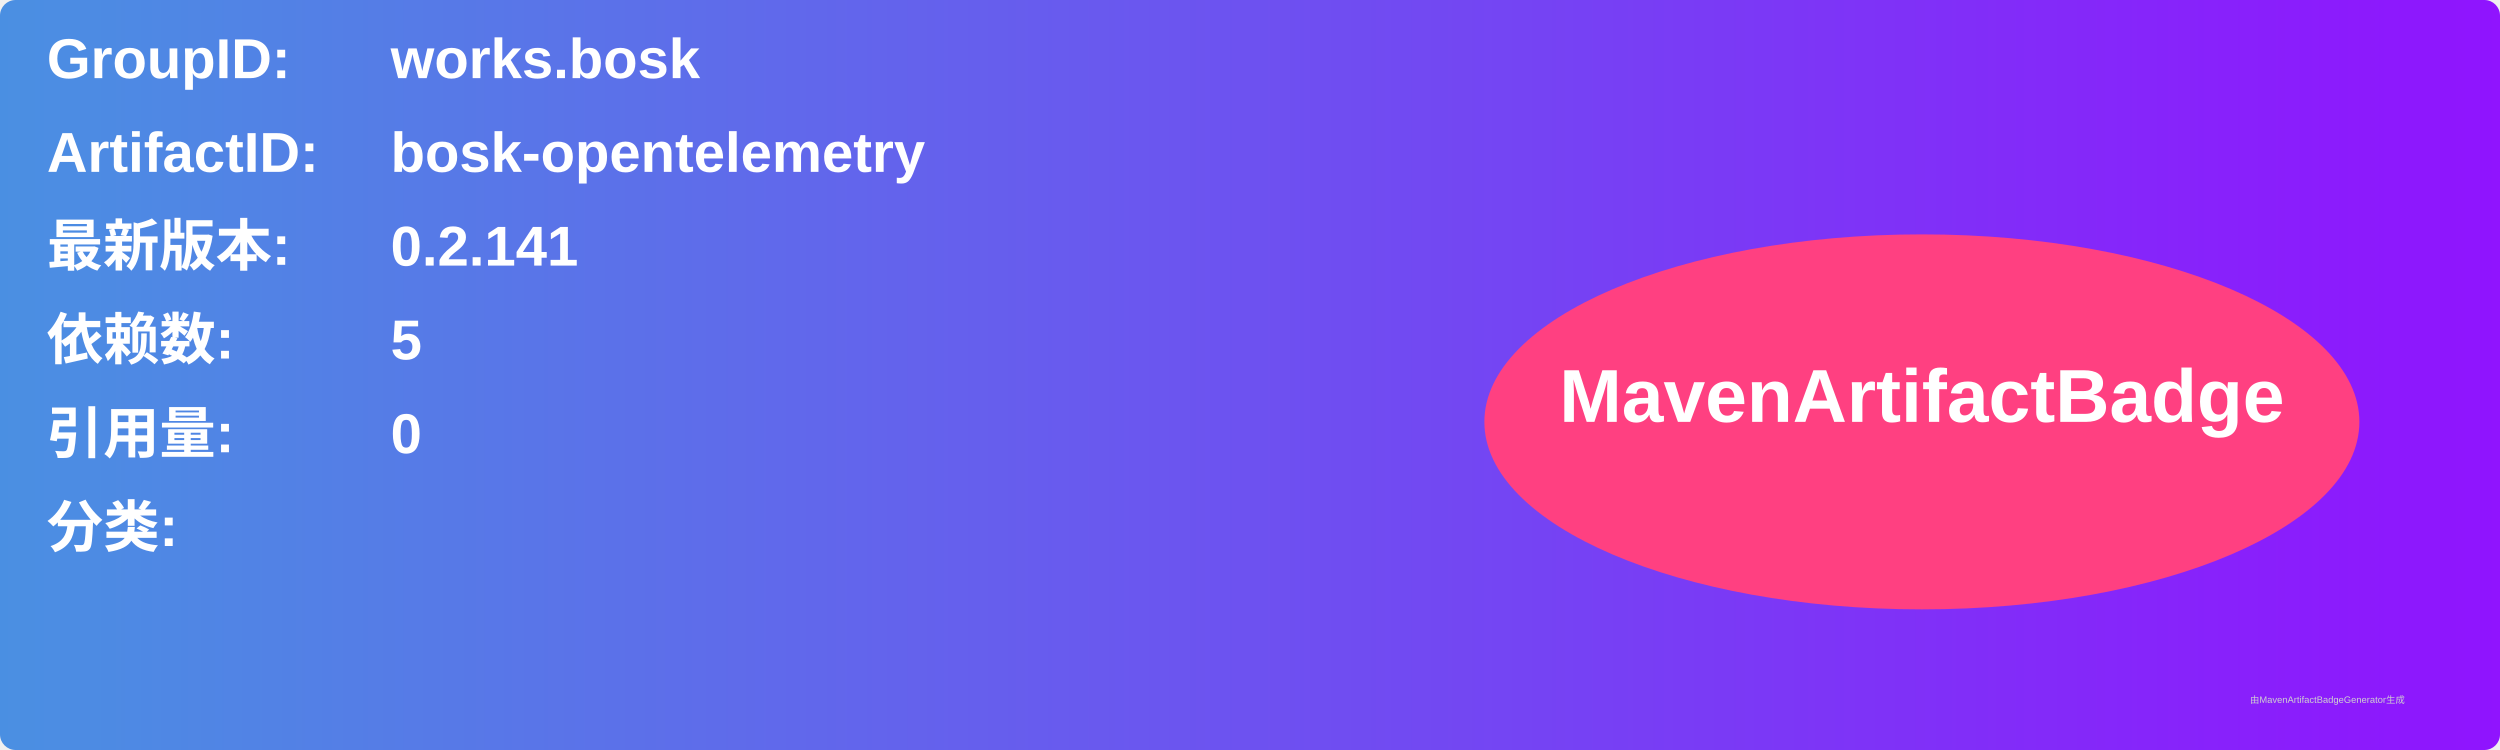
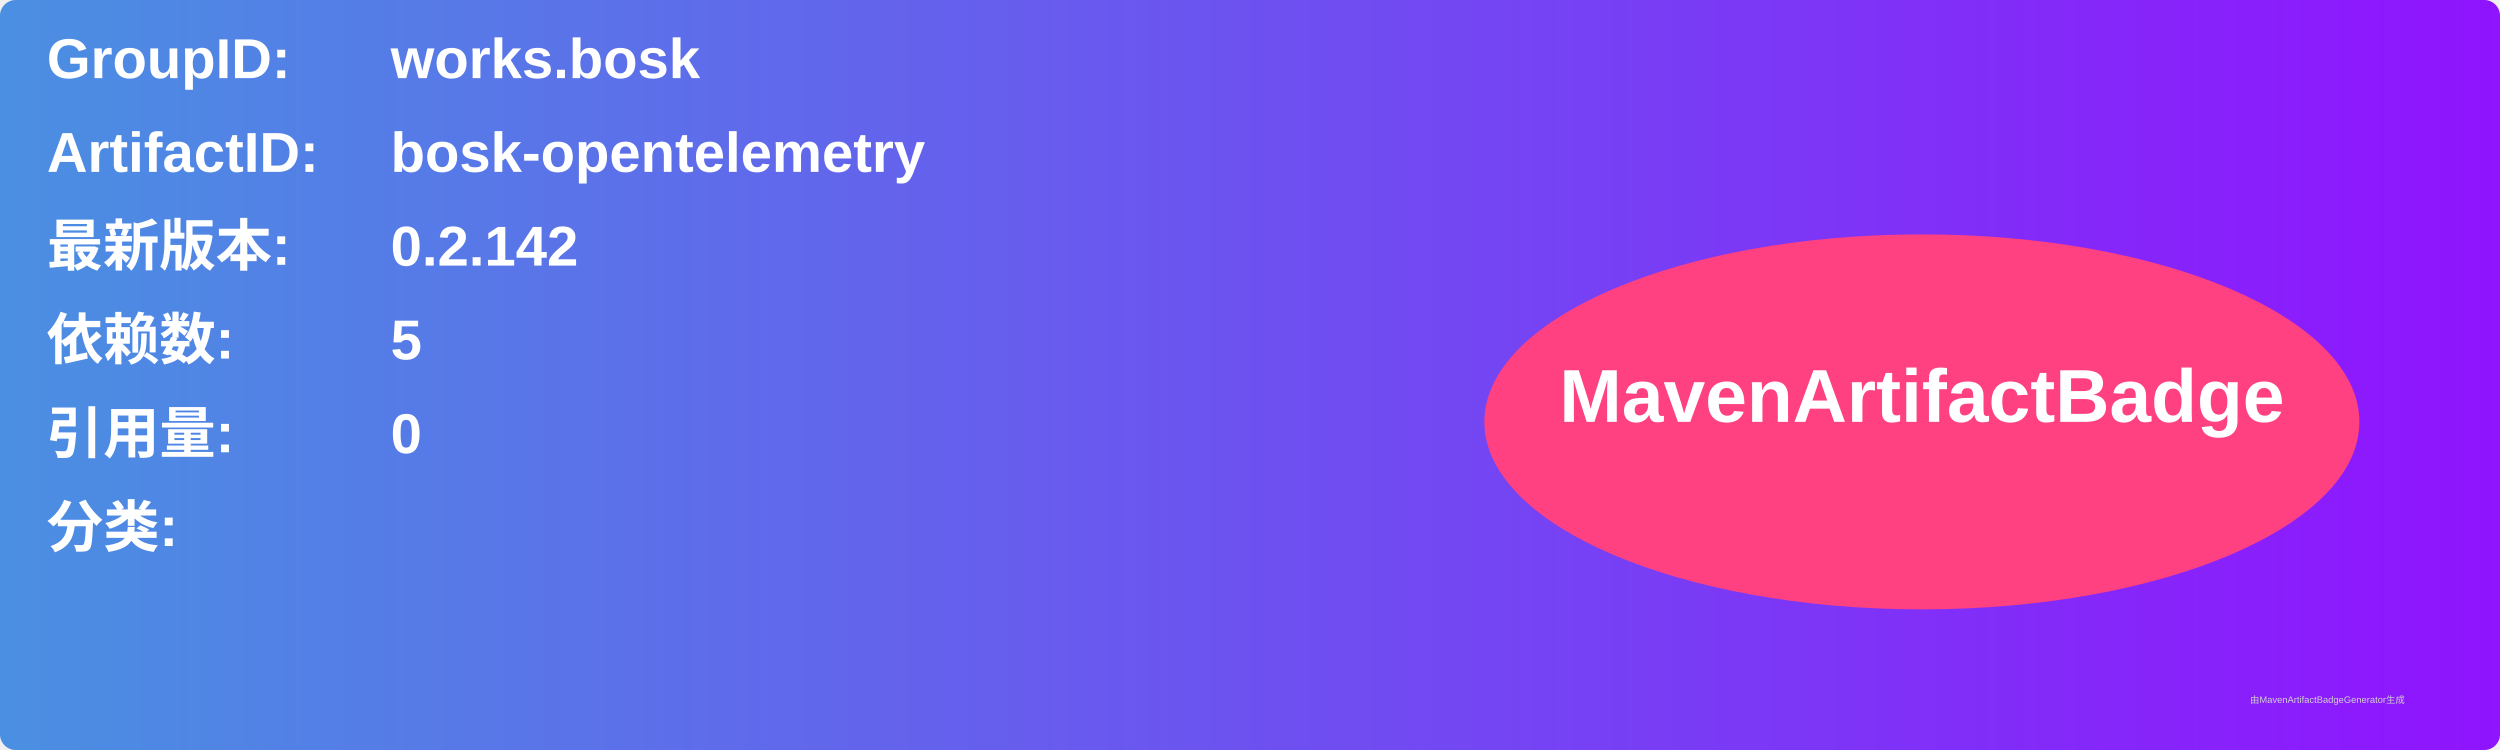
<svg xmlns="http://www.w3.org/2000/svg" width="800" height="240" viewBox="0 0 800 240">
  <linearGradient id="grad" x1="0%" y1="0%" x2="100%" y2="0%">
    <stop offset="0%" stop-color="#4a90e2" />
    <stop offset="100%" stop-color="#9013fe" />
  </linearGradient>
  <rect width="100%" height="100%" rx="5" ry="5" fill="url(#grad)" />
  <g transform="translate(15, 15)">
    <text x="0" y="10" font-family="Arial" font-size="18" fill="white" font-weight="bold" width="260">GroupID:</text>
    <text x="110" y="10" font-family="Arial" font-size="18" fill="white" font-weight="bold" width="460">works.bosk</text>
    <text x="0" y="40" font-family="Arial" font-size="18" fill="white" font-weight="bold" width="260">ArtifactID:</text>
    <text x="110" y="40" font-family="Arial" font-size="18" fill="white" font-weight="bold" width="460">bosk-opentelemetry</text>
    <text x="0" y="70" font-family="Arial" font-size="18" fill="white" font-weight="bold">最新版本:</text>
    <text x="110" y="70" font-family="Arial" font-size="18" fill="white" font-weight="bold">
-       <tspan font-weight="bold">0.2.141</tspan>
+       <tspan font-weight="bold">0.2.142</tspan>
    </text>
    <text x="0" y="100" font-family="Arial" font-size="18" fill="white" font-weight="bold">依赖数: </text>
    <text x="110" y="100" font-family="Arial" font-size="18" fill="white">
      <tspan font-weight="bold">5</tspan>
    </text>
    <text x="0" y="130" font-family="Arial" font-size="18" fill="white" font-weight="bold">引用量: </text>
    <text x="110" y="130" font-family="Arial" font-size="18" fill="white">
      <tspan font-weight="bold">0</tspan>
    </text>
    <text x="0" y="160" font-family="Arial" font-size="18" fill="white" font-weight="bold">分类:</text>
    <text x="10" y="190" font-family="Arial" font-size="10" fill="white">
      <tspan font-weight="bold" />
    </text>
    <ellipse cx="600" cy="120" rx="140" ry="60" fill="#ff4081" />
    <text x="600" y="120" text-anchor="middle" font-family="Arial" font-size="24" fill="white" font-weight="bold">MavenArtifactBadge</text>
  </g>
  <text x="720" y="225" font-family="Arial" font-size="3" fill="#d0d0d0">由MavenArtifactBadgeGenerator生成</text>
</svg>
